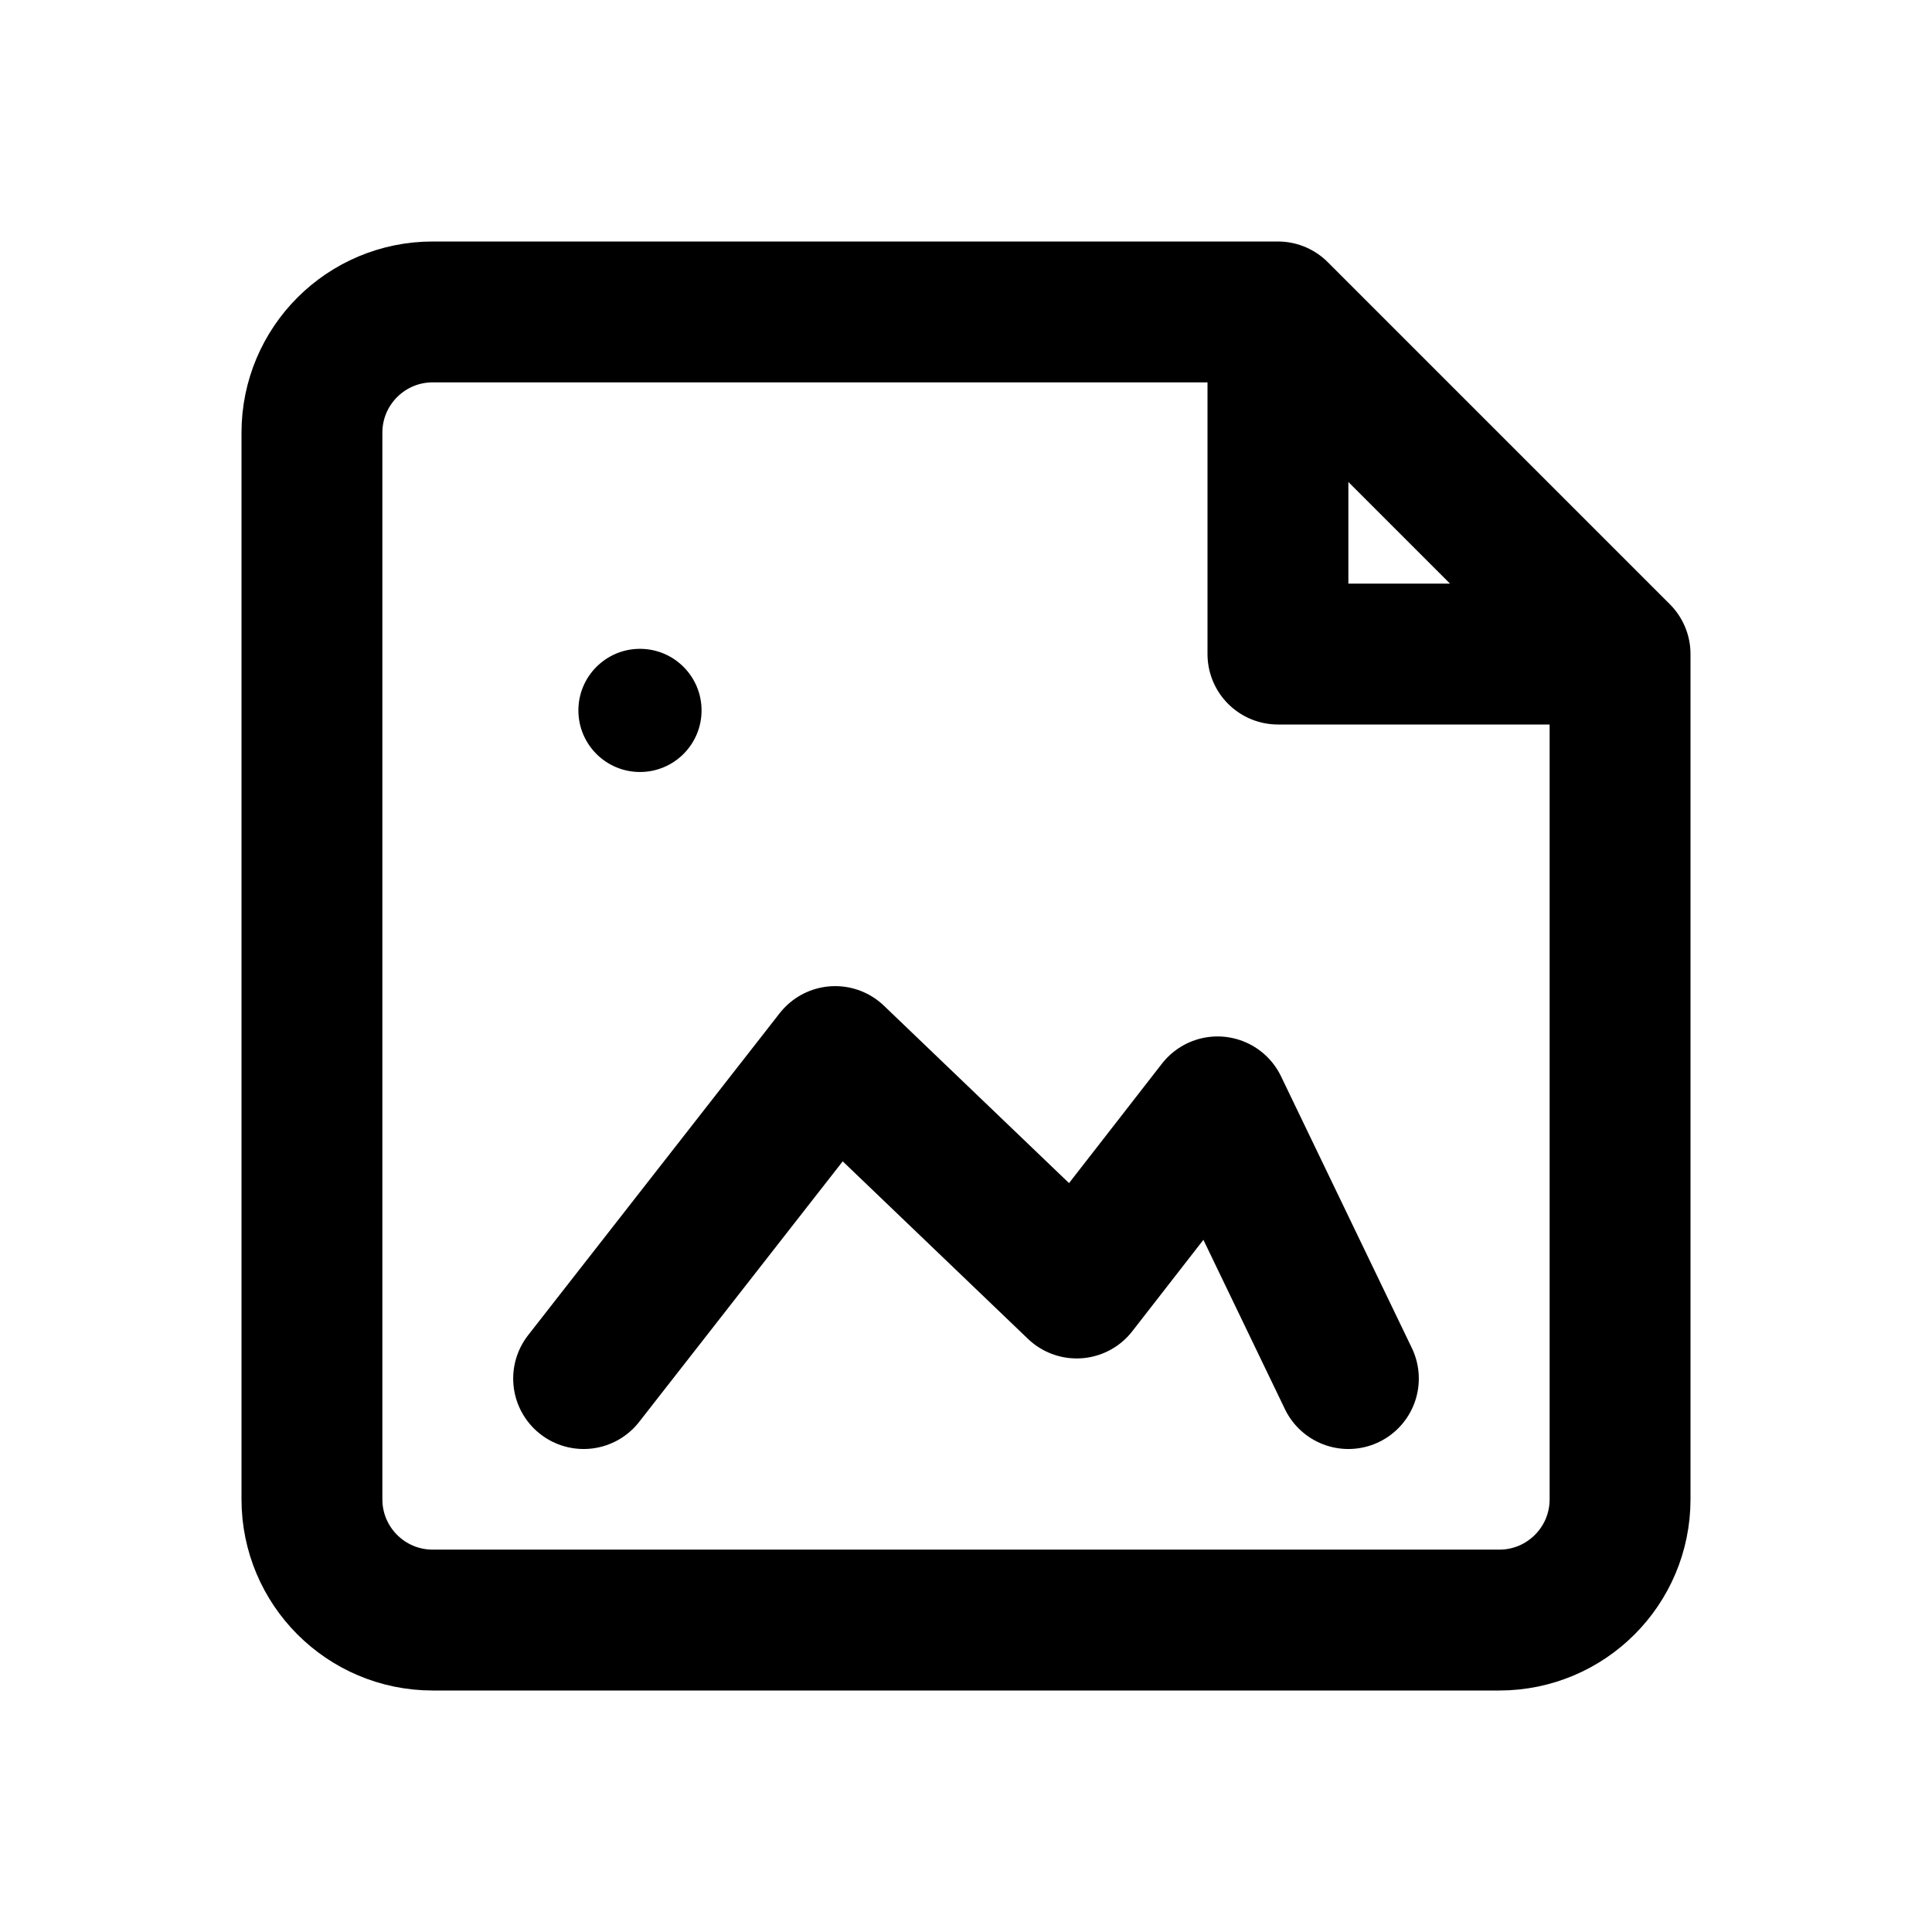
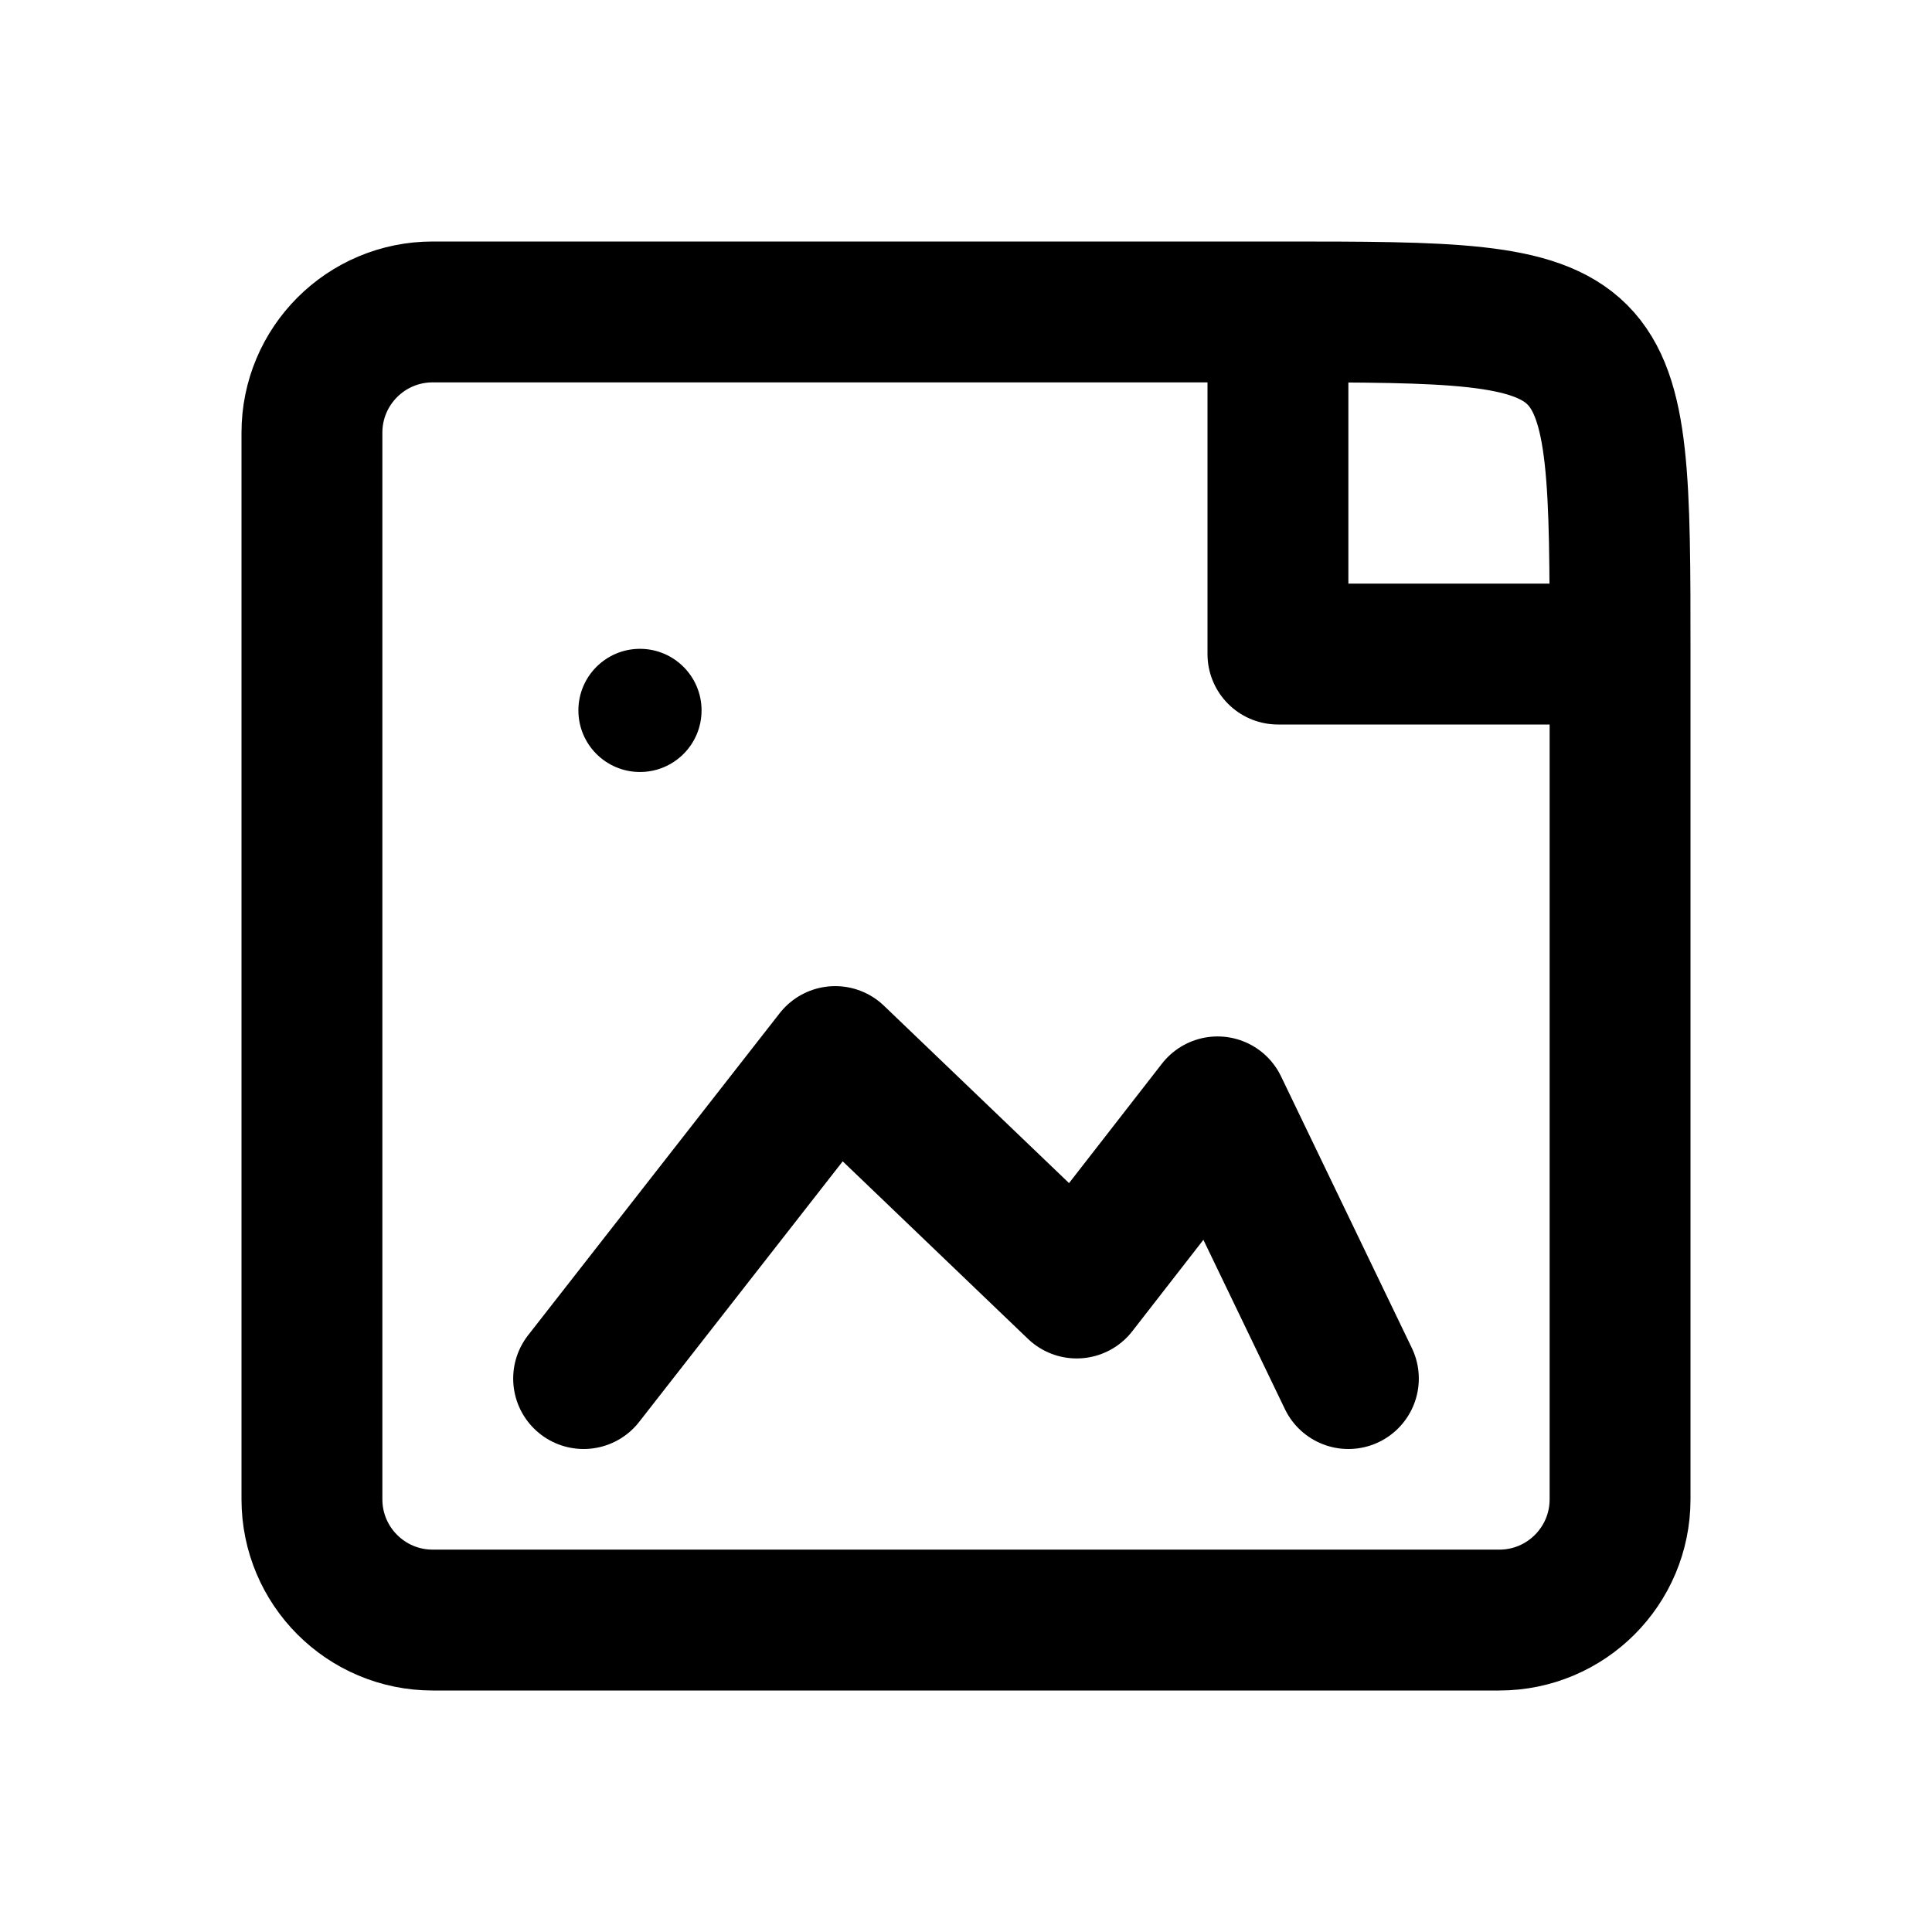
<svg xmlns="http://www.w3.org/2000/svg" width="24" height="24" viewBox="0 0 24 24" fill="none" stroke="currentColor" stroke-width="1.75" stroke-linecap="round" stroke-linejoin="round" aria-hidden="true" focusable="false">
-   <path d="M15.875 3.875H5.375A1.5 1.5 0 0 0 3.875 5.375V18.625A1.5 1.5 0 0 0 5.375 20.125H18.625A1.5 1.5 0 0 0 20.125 18.625V8.125L15.875 3.875ZM15.875 3.875V8.125H20.125" />
+   <path d="M15.875 3.875H5.375A1.5 1.5 0 0 0 3.875 5.375V18.625A1.5 1.5 0 0 0 5.375 20.125H18.625A1.5 1.5 0 0 0 20.125 18.625V8.125C20.125 3.875 20.125 3.875 15.875 3.875ZM15.875 3.875V8.125H20.125" />
  <path d="M7.25 17.125L10.375 13.125 13.375 16 15.125 13.75 16.75 17.125" />
  <circle cx="7.95" cy="8.825" r="0.765" fill="currentColor" stroke="none" />
</svg>
